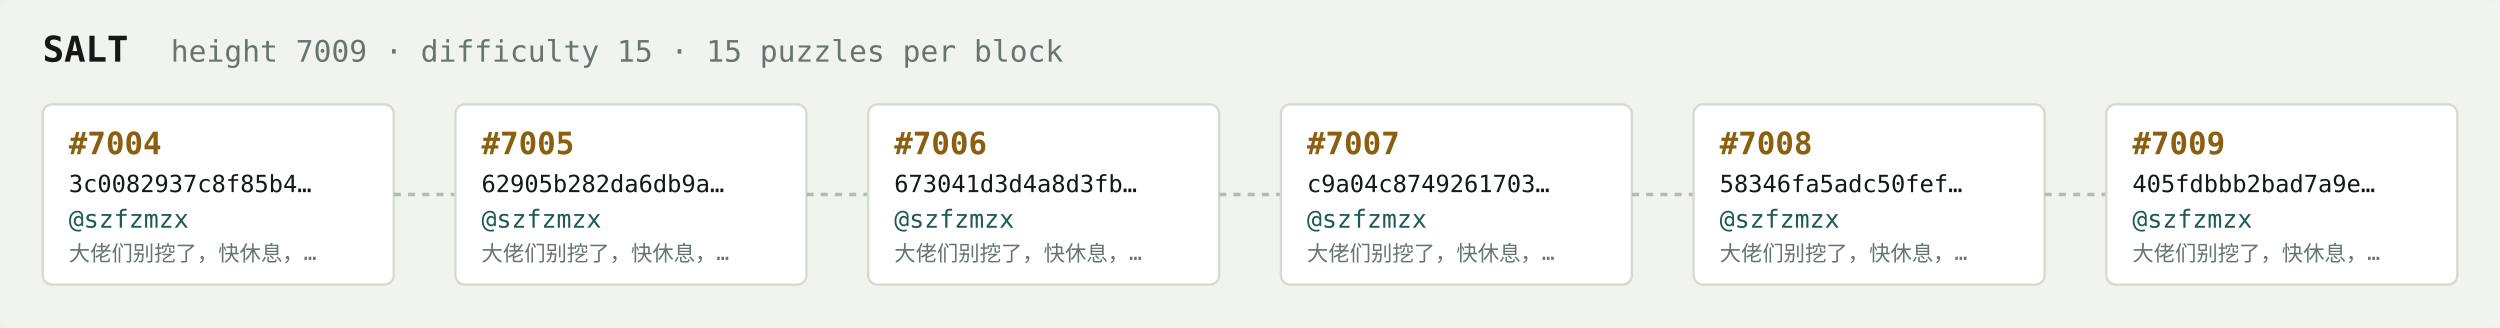
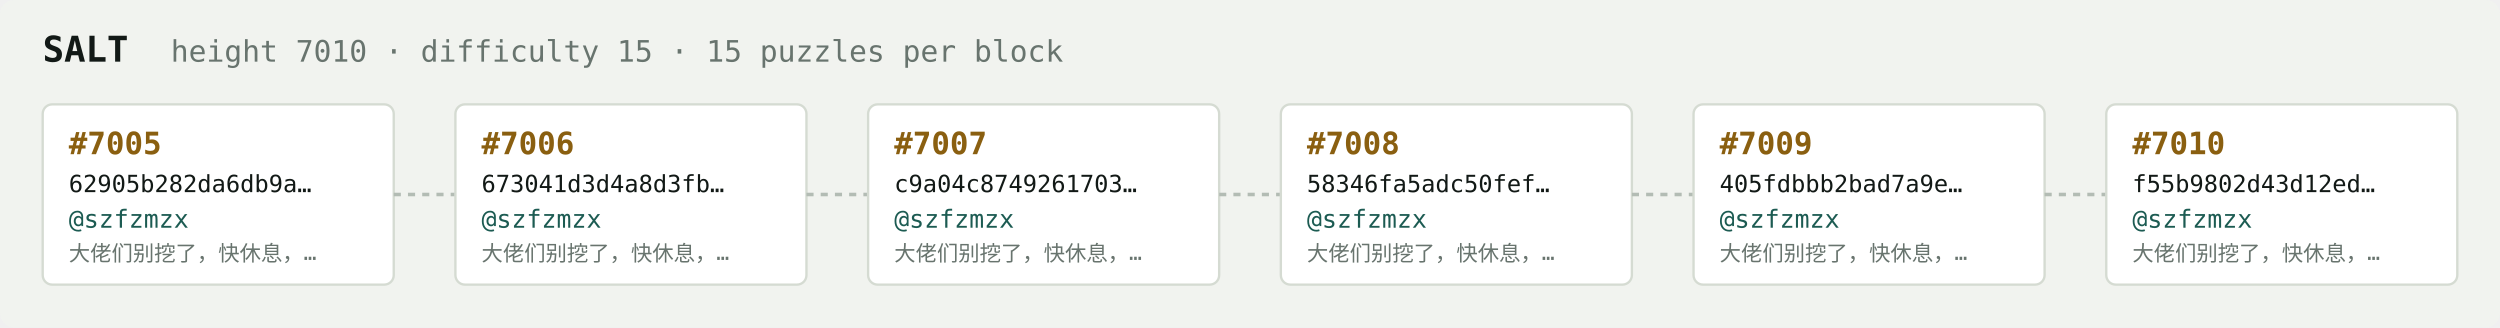
<svg xmlns="http://www.w3.org/2000/svg" width="1054" height="138" viewBox="0 0 1054 138" font-family="ui-monospace,SFMono-Regular,Menlo,monospace">
  <rect fill="#f1f3ef" width="1054" height="138" rx="6" />
  <text x="18" y="26" fill="#121916" font-size="15" font-weight="700">SALT</text>
-   <text x="72" y="26" fill="#68746e" font-size="12.5">height 7009 · difficulty 15 · 15 puzzles per block</text>
+   <text x="72" y="26" fill="#68746e" font-size="12.5">height 7010 · difficulty 15 · 15 puzzles per block</text>
  <rect x="18" y="44" width="148" height="76" rx="4" fill="#ffffff" stroke="#d5dbd2" stroke-width="1" />
-   <text x="29" y="65" fill="#8a5f10" font-size="13" font-weight="700">#7004</text>
-   <text x="29" y="81" fill="#121916" font-size="10">3c0082937c8f85b4…</text>
+   <text x="29" y="65" fill="#8a5f10" font-size="13" font-weight="700">#7005</text>
+   <text x="29" y="81" fill="#121916" font-size="10">62905b282da6db9a…</text>
  <text x="29" y="96" fill="#1c5b52" font-size="10.5">@szfzmzx</text>
  <text x="29" y="110" fill="#68746e" font-size="9">大佬们别挖了，快休息，…</text>
  <line x1="166" y1="82.0" x2="192" y2="82.0" stroke="#b3bcb4" stroke-width="1.5" stroke-dasharray="3 3" />
  <rect x="192" y="44" width="148" height="76" rx="4" fill="#ffffff" stroke="#d5dbd2" stroke-width="1" />
-   <text x="203" y="65" fill="#8a5f10" font-size="13" font-weight="700">#7005</text>
-   <text x="203" y="81" fill="#121916" font-size="10">62905b282da6db9a…</text>
+   <text x="203" y="65" fill="#8a5f10" font-size="13" font-weight="700">#7006</text>
+   <text x="203" y="81" fill="#121916" font-size="10">673041d3d4a8d3fb…</text>
  <text x="203" y="96" fill="#1c5b52" font-size="10.5">@szfzmzx</text>
  <text x="203" y="110" fill="#68746e" font-size="9">大佬们别挖了，快休息，…</text>
  <line x1="340" y1="82.0" x2="366" y2="82.0" stroke="#b3bcb4" stroke-width="1.5" stroke-dasharray="3 3" />
  <rect x="366" y="44" width="148" height="76" rx="4" fill="#ffffff" stroke="#d5dbd2" stroke-width="1" />
-   <text x="377" y="65" fill="#8a5f10" font-size="13" font-weight="700">#7006</text>
-   <text x="377" y="81" fill="#121916" font-size="10">673041d3d4a8d3fb…</text>
+   <text x="377" y="65" fill="#8a5f10" font-size="13" font-weight="700">#7007</text>
+   <text x="377" y="81" fill="#121916" font-size="10">c9a04c8749261703…</text>
  <text x="377" y="96" fill="#1c5b52" font-size="10.5">@szfzmzx</text>
  <text x="377" y="110" fill="#68746e" font-size="9">大佬们别挖了，快休息，…</text>
  <line x1="514" y1="82.0" x2="540" y2="82.0" stroke="#b3bcb4" stroke-width="1.5" stroke-dasharray="3 3" />
  <rect x="540" y="44" width="148" height="76" rx="4" fill="#ffffff" stroke="#d5dbd2" stroke-width="1" />
-   <text x="551" y="65" fill="#8a5f10" font-size="13" font-weight="700">#7007</text>
-   <text x="551" y="81" fill="#121916" font-size="10">c9a04c8749261703…</text>
+   <text x="551" y="65" fill="#8a5f10" font-size="13" font-weight="700">#7008</text>
+   <text x="551" y="81" fill="#121916" font-size="10">58346fa5adc50fef…</text>
  <text x="551" y="96" fill="#1c5b52" font-size="10.5">@szfzmzx</text>
  <text x="551" y="110" fill="#68746e" font-size="9">大佬们别挖了，快休息，…</text>
  <line x1="688" y1="82.0" x2="714" y2="82.0" stroke="#b3bcb4" stroke-width="1.5" stroke-dasharray="3 3" />
  <rect x="714" y="44" width="148" height="76" rx="4" fill="#ffffff" stroke="#d5dbd2" stroke-width="1" />
-   <text x="725" y="65" fill="#8a5f10" font-size="13" font-weight="700">#7008</text>
-   <text x="725" y="81" fill="#121916" font-size="10">58346fa5adc50fef…</text>
+   <text x="725" y="65" fill="#8a5f10" font-size="13" font-weight="700">#7009</text>
+   <text x="725" y="81" fill="#121916" font-size="10">405fdbbb2bad7a9e…</text>
  <text x="725" y="96" fill="#1c5b52" font-size="10.5">@szfzmzx</text>
  <text x="725" y="110" fill="#68746e" font-size="9">大佬们别挖了，快休息，…</text>
  <line x1="862" y1="82.0" x2="888" y2="82.0" stroke="#b3bcb4" stroke-width="1.5" stroke-dasharray="3 3" />
  <rect x="888" y="44" width="148" height="76" rx="4" fill="#ffffff" stroke="#d5dbd2" stroke-width="1" />
-   <text x="899" y="65" fill="#8a5f10" font-size="13" font-weight="700">#7009</text>
-   <text x="899" y="81" fill="#121916" font-size="10">405fdbbb2bad7a9e…</text>
+   <text x="899" y="65" fill="#8a5f10" font-size="13" font-weight="700">#7010</text>
+   <text x="899" y="81" fill="#121916" font-size="10">f55b9802d43d12ed…</text>
  <text x="899" y="96" fill="#1c5b52" font-size="10.5">@szfzmzx</text>
  <text x="899" y="110" fill="#68746e" font-size="9">大佬们别挖了，快休息，…</text>
</svg>
